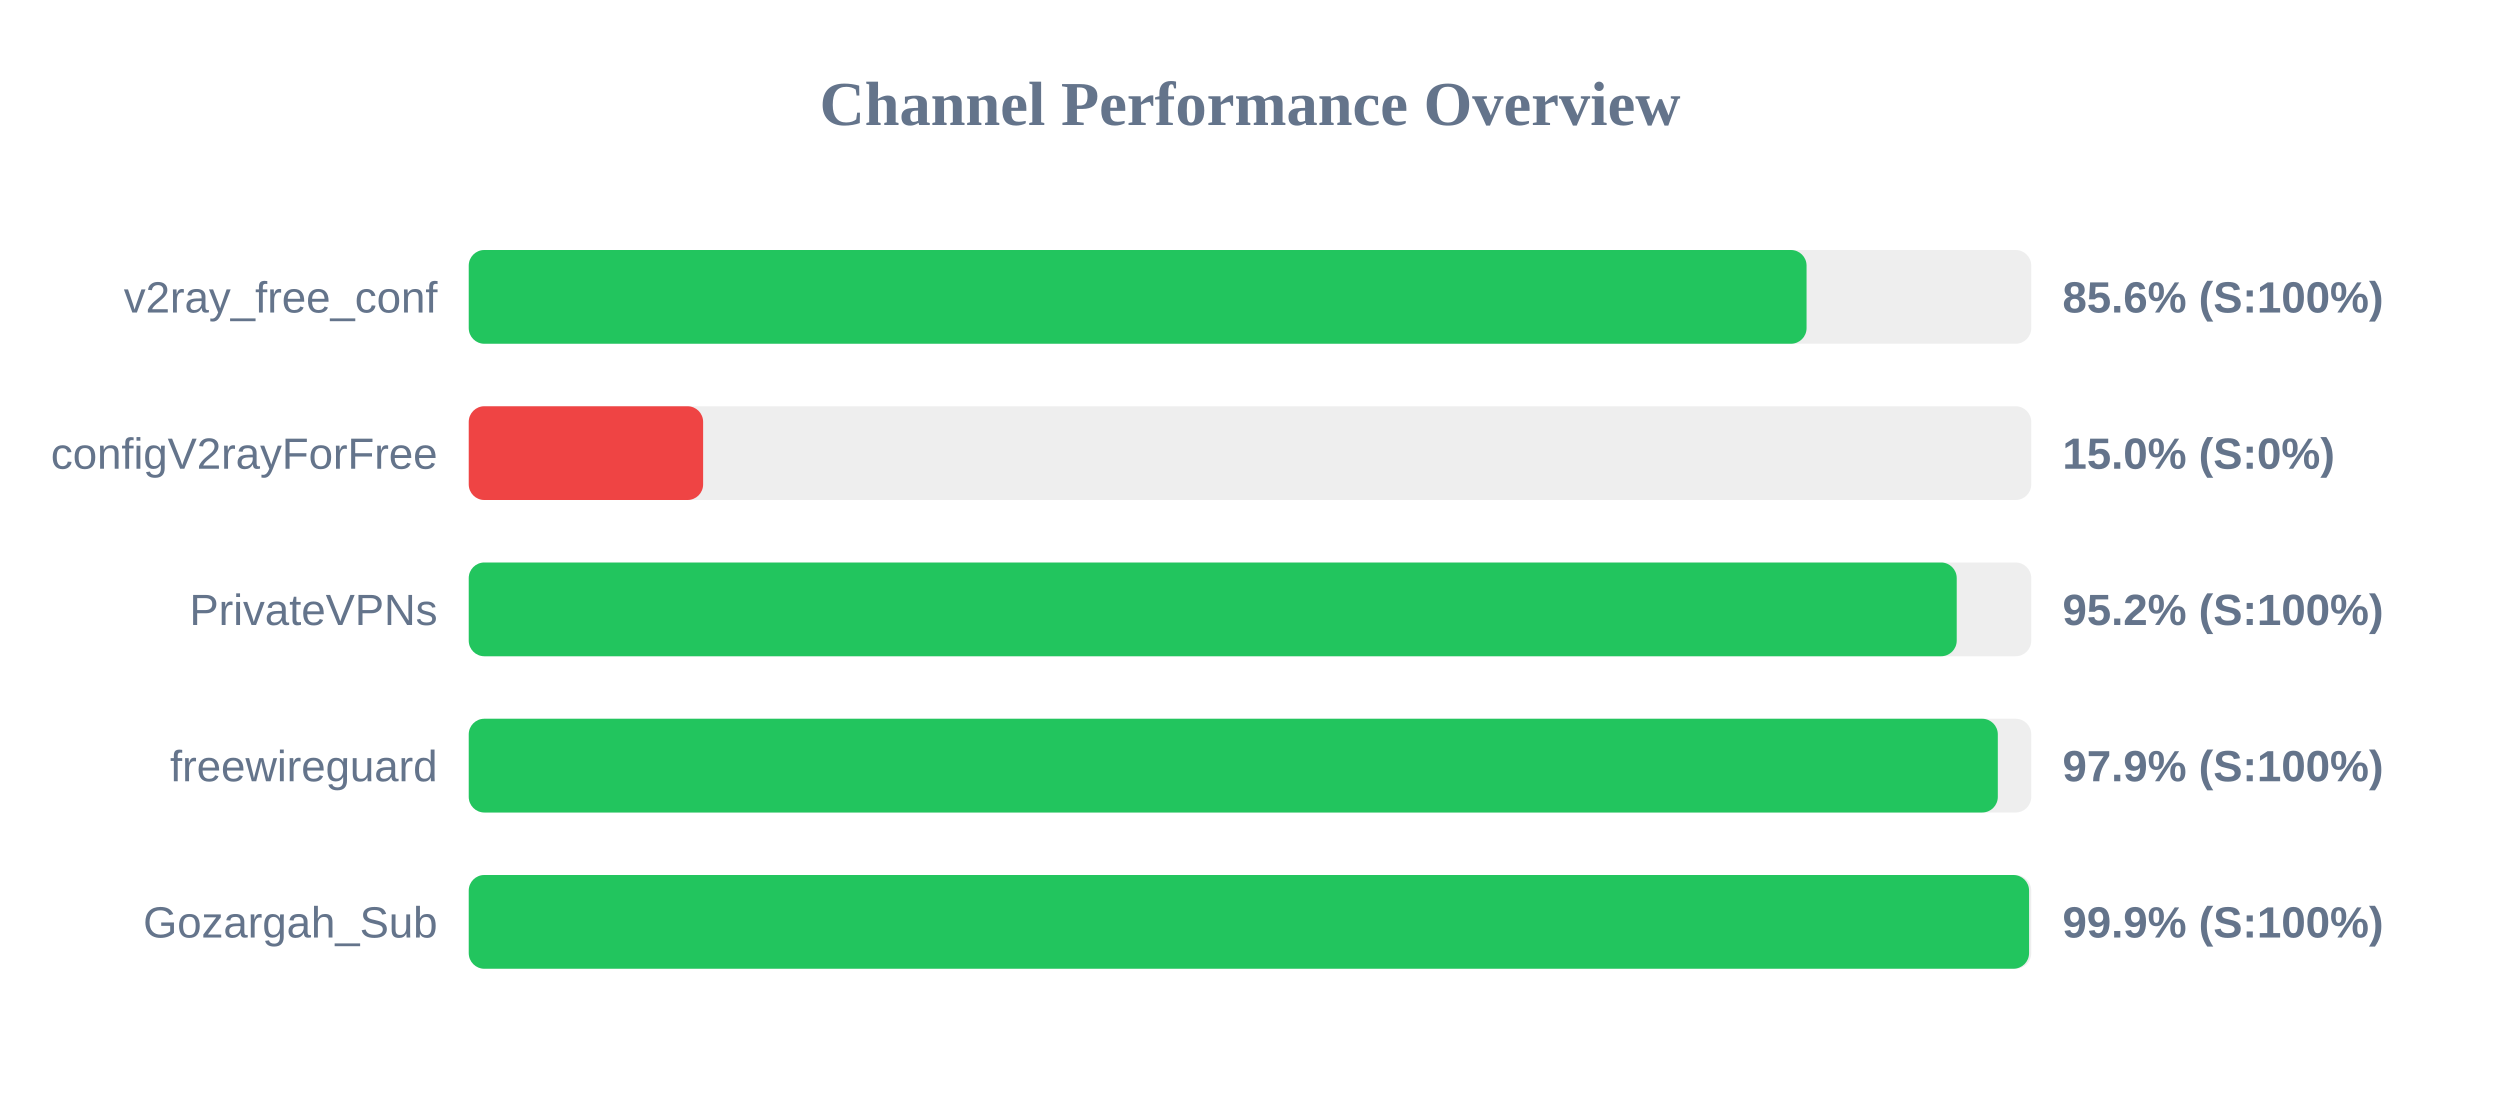
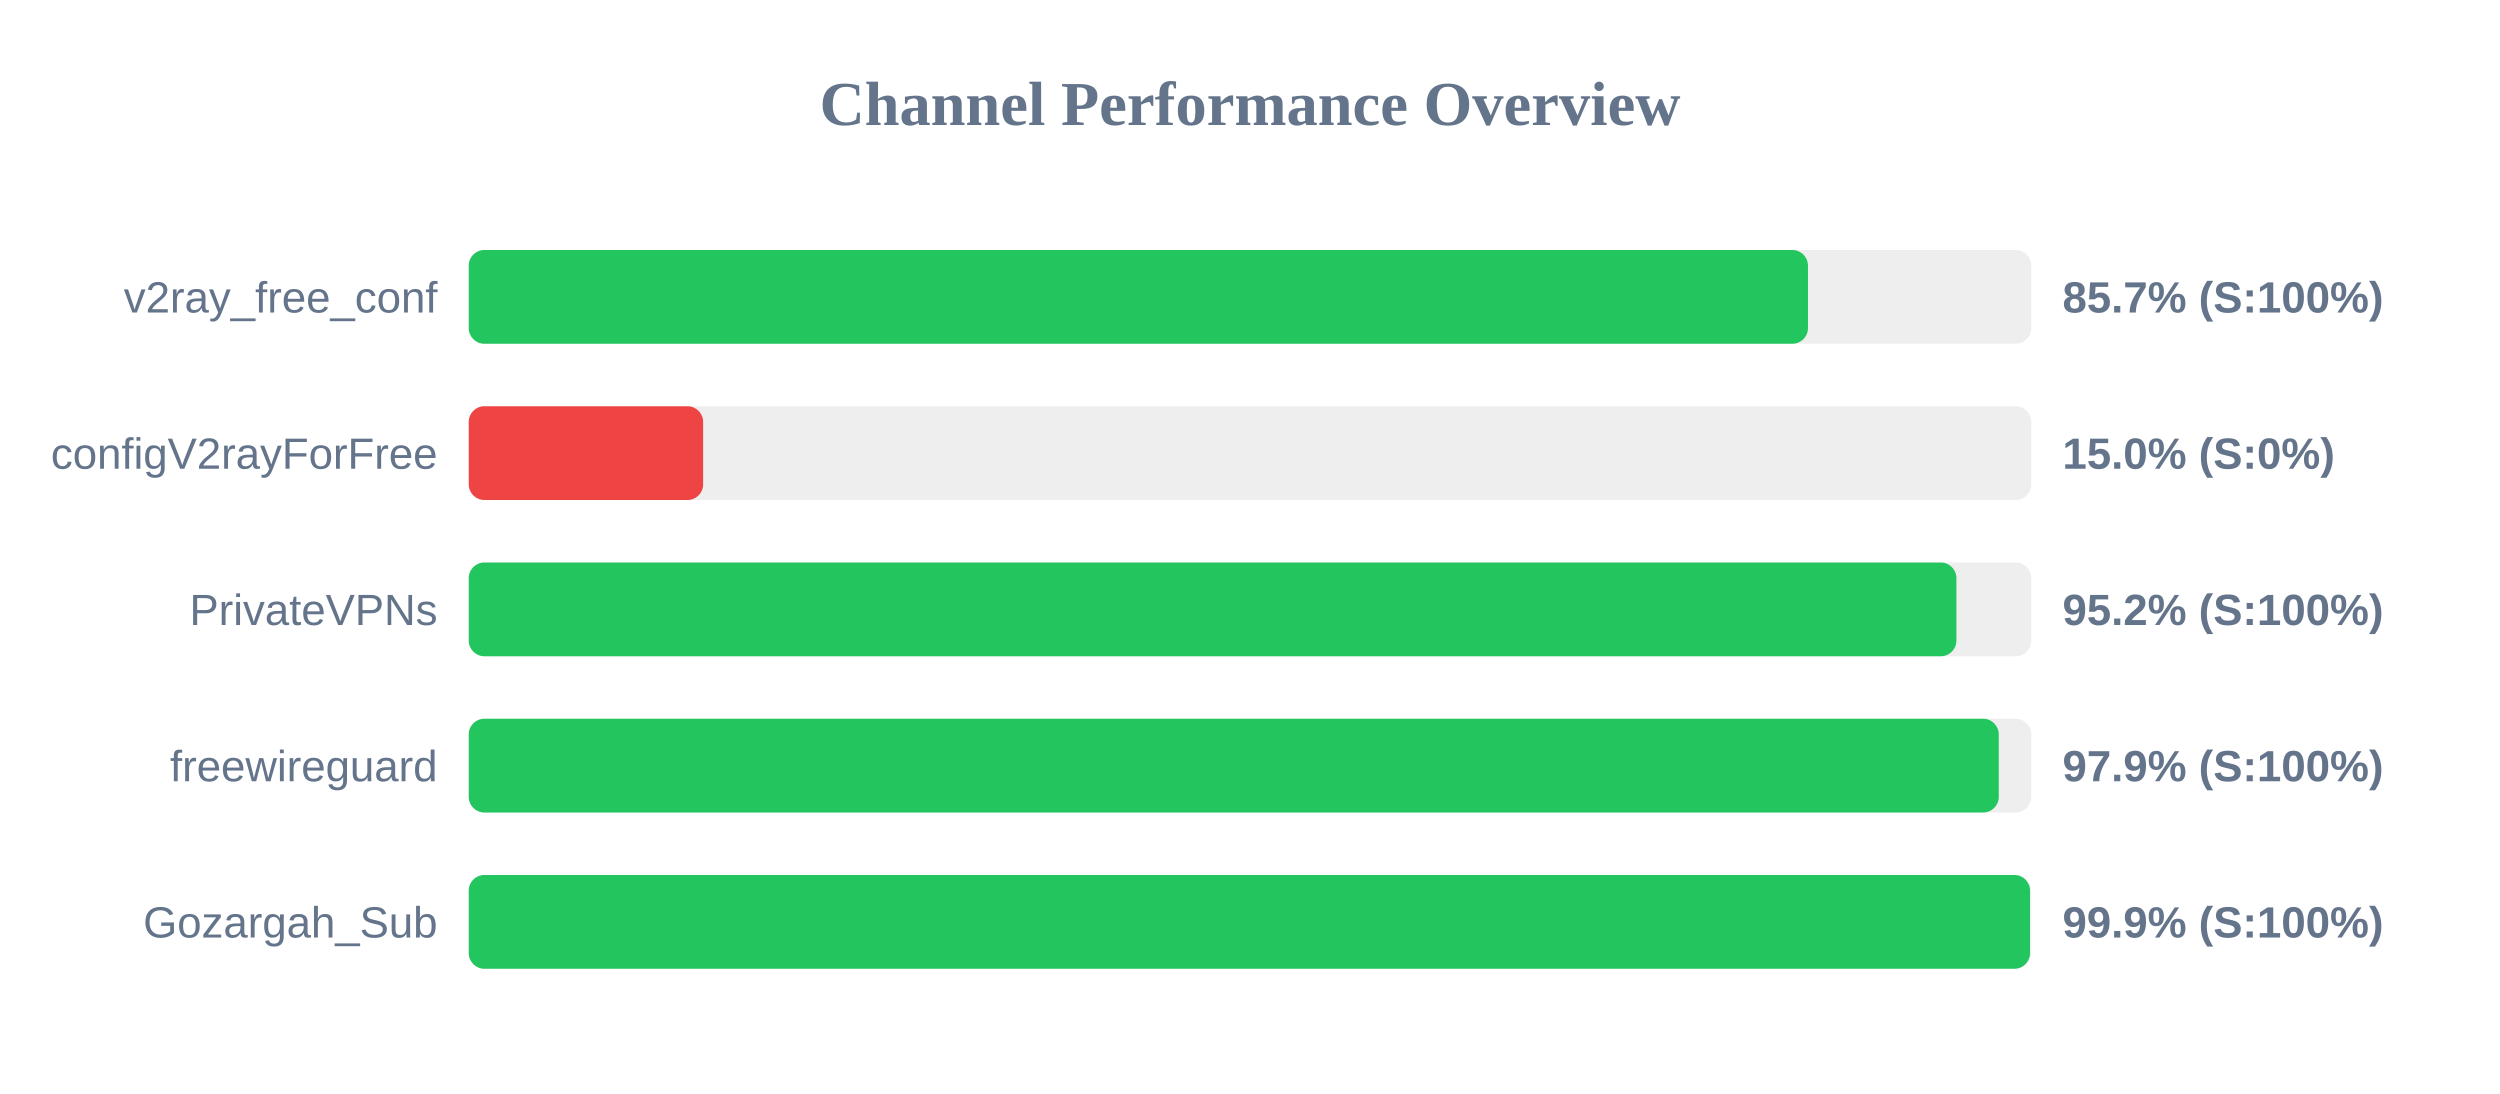
<svg xmlns="http://www.w3.org/2000/svg" width="800" height="350" version="1.1">
  <style>
        .row { font: 14px Arial; fill: #64748b; }
        .score { font: bold 14px Arial; fill: #64748b; }
    </style>
  <text x="400" y="40" text-anchor="middle" font-size="20px" font-weight="bold" fill="#64748b">Channel Performance Overview</text>
  <rect x="150" y="80" width="500" height="30" fill="#eee" rx="5" />
-   <rect x="150" y="80" width="428.1" height="30" fill="#22c55e" rx="5" />
+   <rect x="150" y="80" width="428.55" height="30" fill="#22c55e" rx="5" />
  <text x="140" y="100" text-anchor="end" class="row">v2ray_free_conf</text>
-   <text x="660" y="100" text-anchor="start" class="score">85.6% (S:100%)</text>
+   <text x="660" y="100" text-anchor="start" class="score">85.7% (S:100%)</text>
  <rect x="150" y="130" width="500" height="30" fill="#eee" rx="5" />
  <rect x="150" y="130" width="75.0" height="30" fill="#ef4444" rx="5" />
  <text x="140" y="150" text-anchor="end" class="row">configV2rayForFree</text>
  <text x="660" y="150" text-anchor="start" class="score">15.0% (S:0%)</text>
  <rect x="150" y="180" width="500" height="30" fill="#eee" rx="5" />
-   <rect x="150" y="180" width="476.15" height="30" fill="#22c55e" rx="5" />
+   <rect x="150" y="180" width="476.05" height="30" fill="#22c55e" rx="5" />
  <text x="140" y="200" text-anchor="end" class="row">PrivateVPNs</text>
  <text x="660" y="200" text-anchor="start" class="score">95.2% (S:100%)</text>
  <rect x="150" y="230" width="500" height="30" fill="#eee" rx="5" />
-   <rect x="150" y="230" width="489.3" height="30" fill="#22c55e" rx="5" />
+   <rect x="150" y="230" width="489.6" height="30" fill="#22c55e" rx="5" />
  <text x="140" y="250" text-anchor="end" class="row">freewireguard</text>
  <text x="660" y="250" text-anchor="start" class="score">97.9% (S:100%)</text>
  <rect x="150" y="280" width="500" height="30" fill="#eee" rx="5" />
-   <rect x="150" y="280" width="499.3" height="30" fill="#22c55e" rx="5" />
+   <rect x="150" y="280" width="499.6" height="30" fill="#22c55e" rx="5" />
  <text x="140" y="300" text-anchor="end" class="row">Gozargah_Sub</text>
  <text x="660" y="300" text-anchor="start" class="score">99.9% (S:100%)</text>
</svg>
